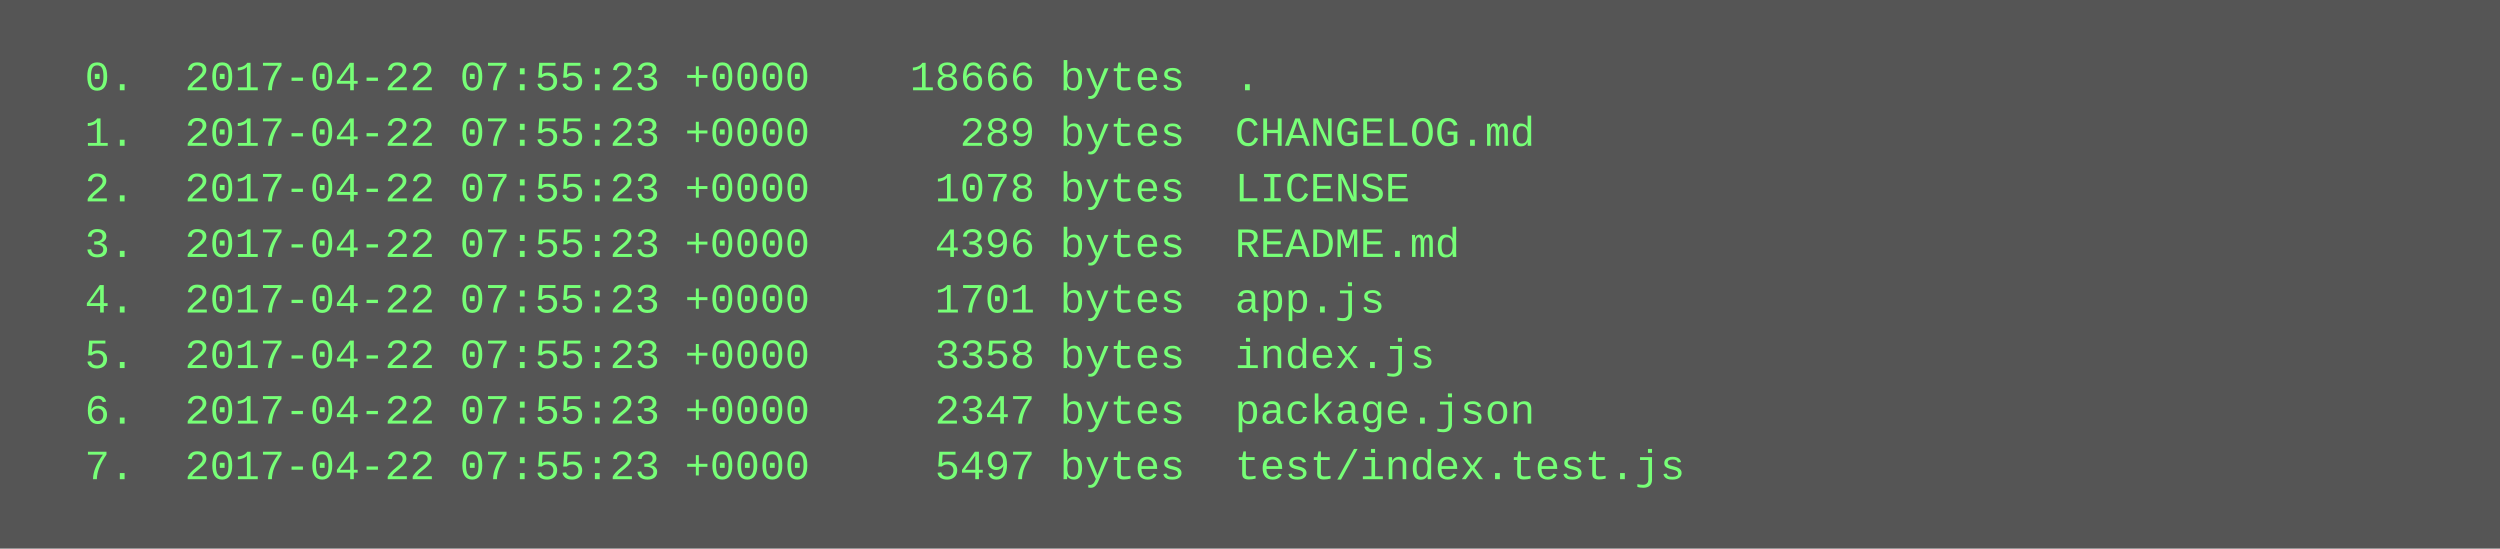
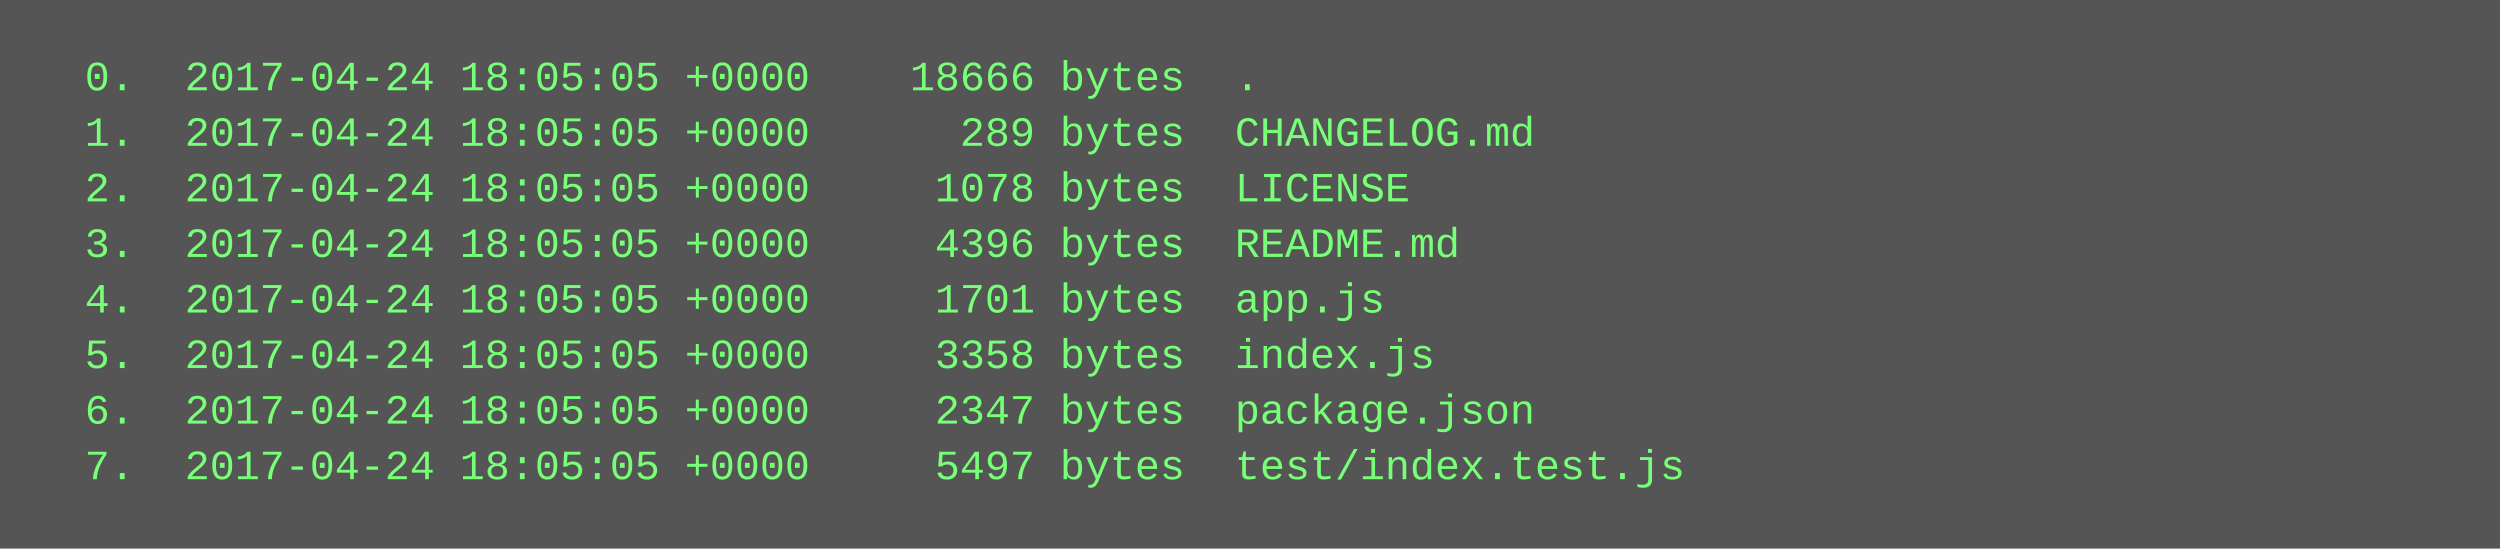
<svg xmlns="http://www.w3.org/2000/svg" height="158" width="720">
  <rect height="158" fill="#555" width="720" />
  <text fill="#7f7" font-family="Courier New" font-size="12" xml:space="preserve">
-     <tspan x="10" y="26">  0.  2017-04-22 07:55:23 +0000    18666 bytes  .</tspan>
-     <tspan x="10" y="42">  1.  2017-04-22 07:55:23 +0000      289 bytes  CHANGELOG.md</tspan>
-     <tspan x="10" y="58">  2.  2017-04-22 07:55:23 +0000     1078 bytes  LICENSE</tspan>
-     <tspan x="10" y="74">  3.  2017-04-22 07:55:23 +0000     4396 bytes  README.md</tspan>
-     <tspan x="10" y="90">  4.  2017-04-22 07:55:23 +0000     1701 bytes  app.js</tspan>
-     <tspan x="10" y="106">  5.  2017-04-22 07:55:23 +0000     3358 bytes  index.js</tspan>
-     <tspan x="10" y="122">  6.  2017-04-22 07:55:23 +0000     2347 bytes  package.json</tspan>
-     <tspan x="10" y="138">  7.  2017-04-22 07:55:23 +0000     5497 bytes  test/index.test.js</tspan>
+     <tspan x="10" y="26">  0.  2017-04-24 18:05:05 +0000    18666 bytes  .</tspan>
+     <tspan x="10" y="42">  1.  2017-04-24 18:05:05 +0000      289 bytes  CHANGELOG.md</tspan>
+     <tspan x="10" y="58">  2.  2017-04-24 18:05:05 +0000     1078 bytes  LICENSE</tspan>
+     <tspan x="10" y="74">  3.  2017-04-24 18:05:05 +0000     4396 bytes  README.md</tspan>
+     <tspan x="10" y="90">  4.  2017-04-24 18:05:05 +0000     1701 bytes  app.js</tspan>
+     <tspan x="10" y="106">  5.  2017-04-24 18:05:05 +0000     3358 bytes  index.js</tspan>
+     <tspan x="10" y="122">  6.  2017-04-24 18:05:05 +0000     2347 bytes  package.json</tspan>
+     <tspan x="10" y="138">  7.  2017-04-24 18:05:05 +0000     5497 bytes  test/index.test.js</tspan>
  </text>
</svg>
